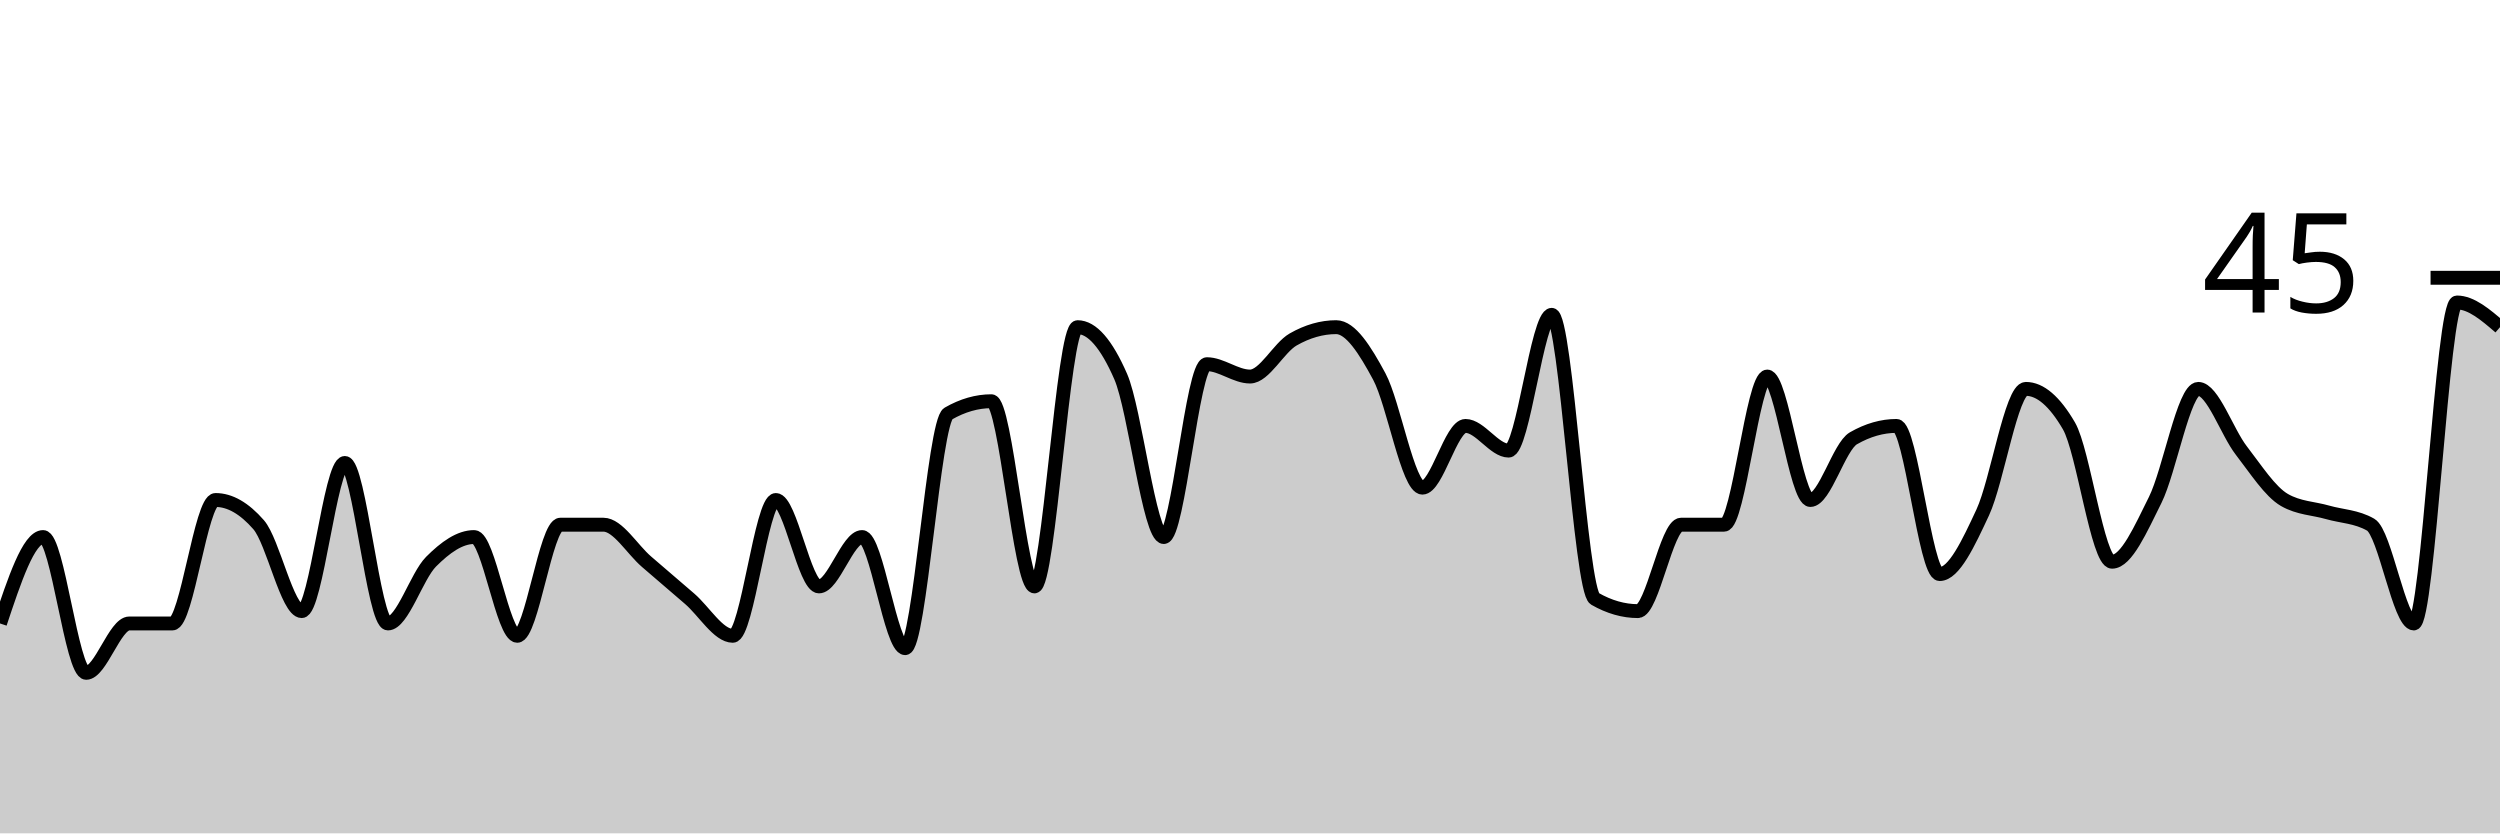
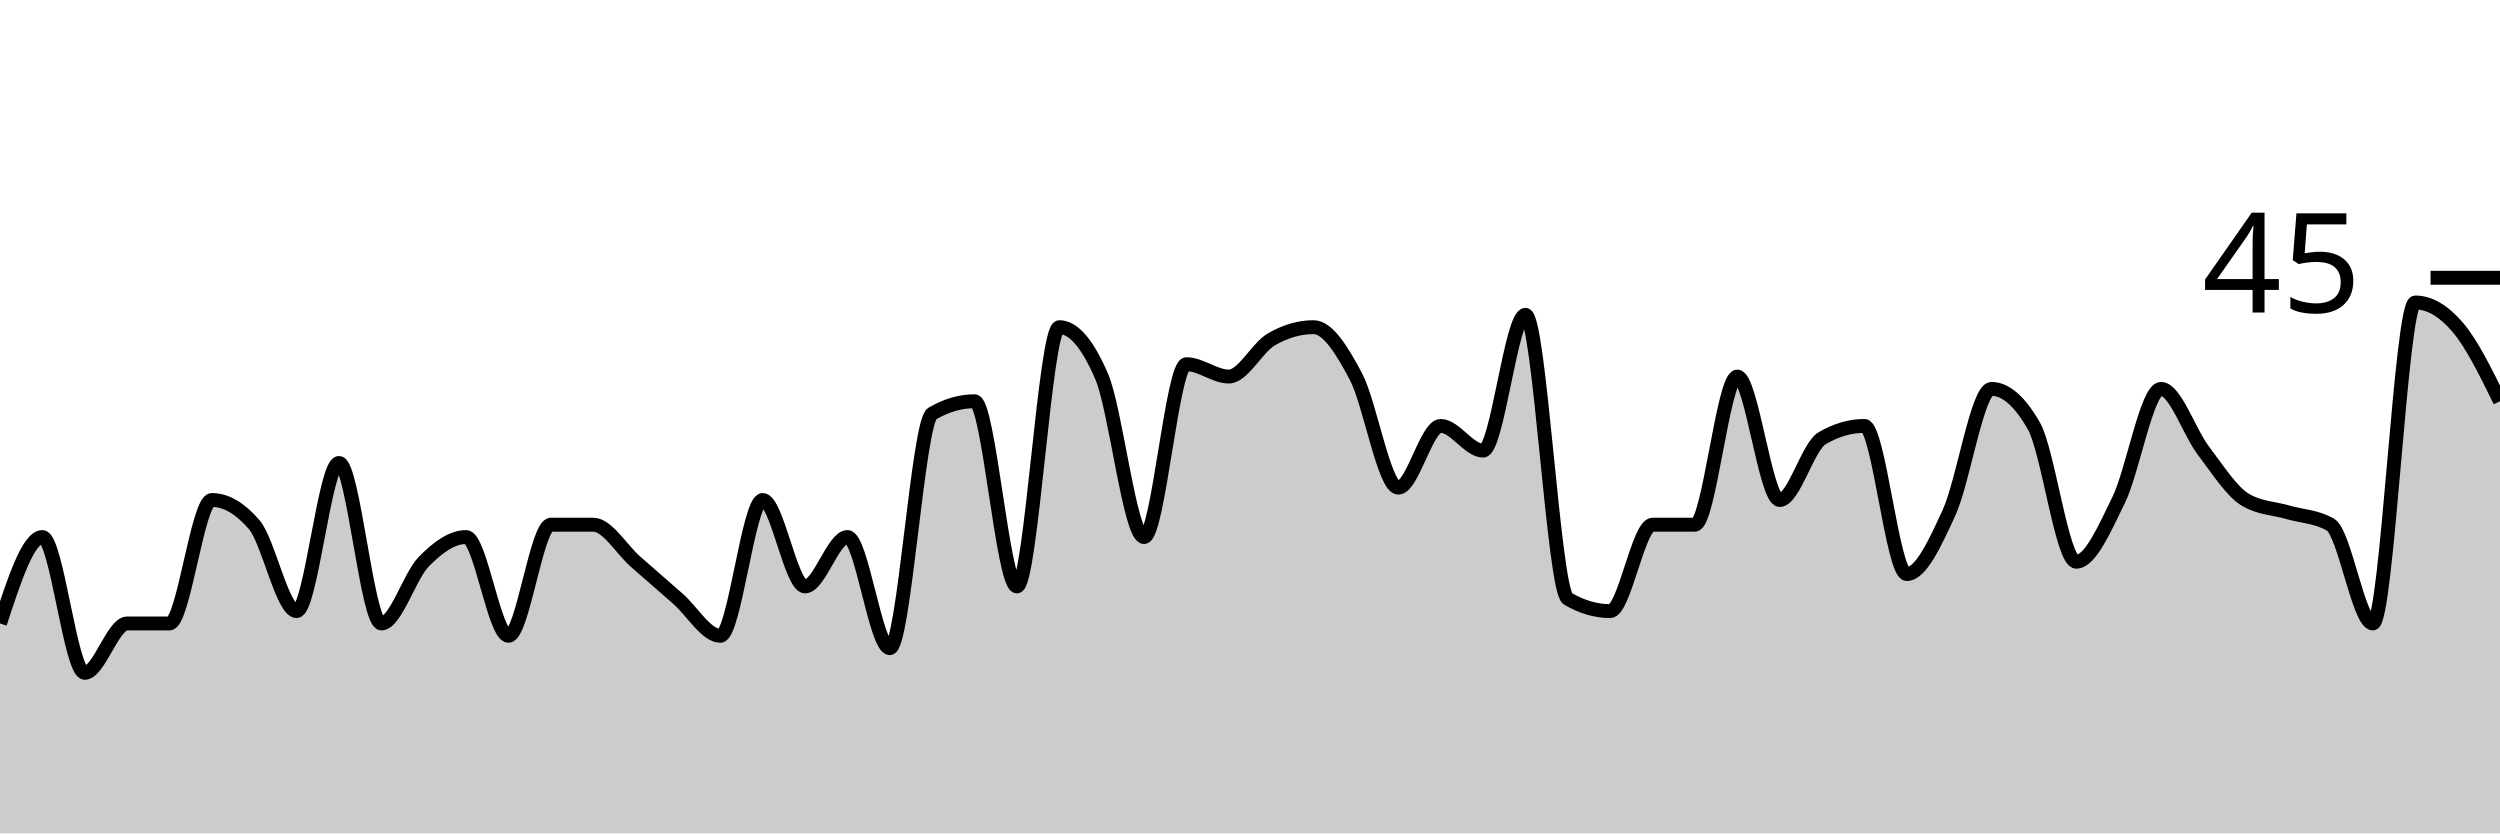
<svg xmlns="http://www.w3.org/2000/svg" viewBox="0 0 180 60">
  <g transform="translate(0,20)">
-     <path class="area" fill="rgba(0, 0, 0, 0.2)" d="M0,24.889C1.034,21.778,2.069,18.667,3.103,18.667C4.138,18.667,5.172,28.444,6.207,28.444C7.241,28.444,8.276,24.889,9.31,24.889C10.345,24.889,11.379,24.889,12.414,24.889C13.448,24.889,14.483,16,15.517,16C16.552,16,17.586,16.593,18.621,17.778C19.655,18.963,20.69,24,21.724,24C22.759,24,23.793,13.333,24.828,13.333C25.862,13.333,26.897,24.889,27.931,24.889C28.966,24.889,30,21.481,31.034,20.444C32.069,19.407,33.103,18.667,34.138,18.667C35.172,18.667,36.207,25.778,37.241,25.778C38.276,25.778,39.31,17.778,40.345,17.778C41.379,17.778,42.414,17.778,43.448,17.778C44.483,17.778,45.517,19.556,46.552,20.444C47.586,21.333,48.621,22.222,49.655,23.111C50.69,24,51.724,25.778,52.759,25.778C53.793,25.778,54.828,16,55.862,16C56.897,16,57.931,22.222,58.966,22.222C60,22.222,61.034,18.667,62.069,18.667C63.103,18.667,64.138,26.667,65.172,26.667C66.207,26.667,67.241,10.37,68.276,9.778C69.31,9.185,70.345,8.889,71.379,8.889C72.414,8.889,73.448,22.222,74.483,22.222C75.517,22.222,76.552,3.556,77.586,3.556C78.621,3.556,79.655,4.741,80.69,7.111C81.724,9.481,82.759,18.667,83.793,18.667C84.828,18.667,85.862,6.222,86.897,6.222C87.931,6.222,88.966,7.111,90,7.111C91.034,7.111,92.069,5.037,93.103,4.444C94.138,3.852,95.172,3.556,96.207,3.556C97.241,3.556,98.276,5.185,99.31,7.111C100.345,9.037,101.379,15.111,102.414,15.111C103.448,15.111,104.483,10.667,105.517,10.667C106.552,10.667,107.586,12.444,108.621,12.444C109.655,12.444,110.69,2.667,111.724,2.667C112.759,2.667,113.793,22.519,114.828,23.111C115.862,23.704,116.897,24,117.931,24C118.966,24,120,17.778,121.034,17.778C122.069,17.778,123.103,17.778,124.138,17.778C125.172,17.778,126.207,7.111,127.241,7.111C128.276,7.111,129.31,16,130.345,16C131.379,16,132.414,12.148,133.448,11.556C134.483,10.963,135.517,10.667,136.552,10.667C137.586,10.667,138.621,21.333,139.655,21.333C140.69,21.333,141.724,19.111,142.759,16.889C143.793,14.667,144.828,8,145.862,8C146.897,8,147.931,8.889,148.966,10.667C150,12.444,151.034,20.444,152.069,20.444C153.103,20.444,154.138,18.074,155.172,16C156.207,13.926,157.241,8,158.276,8C159.31,8,160.345,11.111,161.379,12.444C162.414,13.778,163.448,15.407,164.483,16C165.517,16.593,166.552,16.593,167.586,16.889C168.621,17.185,169.655,17.185,170.69,17.778C171.724,18.37,172.759,24.889,173.793,24.889C174.828,24.889,175.862,1.778,176.897,1.778C177.931,1.778,178.966,2.667,180,3.556L180,40C178.966,40,177.931,40,176.897,40C175.862,40,174.828,40,173.793,40C172.759,40,171.724,40,170.69,40C169.655,40,168.621,40,167.586,40C166.552,40,165.517,40,164.483,40C163.448,40,162.414,40,161.379,40C160.345,40,159.31,40,158.276,40C157.241,40,156.207,40,155.172,40C154.138,40,153.103,40,152.069,40C151.034,40,150,40,148.966,40C147.931,40,146.897,40,145.862,40C144.828,40,143.793,40,142.759,40C141.724,40,140.69,40,139.655,40C138.621,40,137.586,40,136.552,40C135.517,40,134.483,40,133.448,40C132.414,40,131.379,40,130.345,40C129.31,40,128.276,40,127.241,40C126.207,40,125.172,40,124.138,40C123.103,40,122.069,40,121.034,40C120,40,118.966,40,117.931,40C116.897,40,115.862,40,114.828,40C113.793,40,112.759,40,111.724,40C110.69,40,109.655,40,108.621,40C107.586,40,106.552,40,105.517,40C104.483,40,103.448,40,102.414,40C101.379,40,100.345,40,99.31,40C98.276,40,97.241,40,96.207,40C95.172,40,94.138,40,93.103,40C92.069,40,91.034,40,90,40C88.966,40,87.931,40,86.897,40C85.862,40,84.828,40,83.793,40C82.759,40,81.724,40,80.69,40C79.655,40,78.621,40,77.586,40C76.552,40,75.517,40,74.483,40C73.448,40,72.414,40,71.379,40C70.345,40,69.31,40,68.276,40C67.241,40,66.207,40,65.172,40C64.138,40,63.103,40,62.069,40C61.034,40,60,40,58.966,40C57.931,40,56.897,40,55.862,40C54.828,40,53.793,40,52.759,40C51.724,40,50.69,40,49.655,40C48.621,40,47.586,40,46.552,40C45.517,40,44.483,40,43.448,40C42.414,40,41.379,40,40.345,40C39.31,40,38.276,40,37.241,40C36.207,40,35.172,40,34.138,40C33.103,40,32.069,40,31.034,40C30,40,28.966,40,27.931,40C26.897,40,25.862,40,24.828,40C23.793,40,22.759,40,21.724,40C20.69,40,19.655,40,18.621,40C17.586,40,16.552,40,15.517,40C14.483,40,13.448,40,12.414,40C11.379,40,10.345,40,9.31,40C8.276,40,7.241,40,6.207,40C5.172,40,4.138,40,3.103,40C2.069,40,1.034,40,0,40Z" />
-     <path class="line" stroke="black" fill="none" d="M0,24.889C1.034,21.778,2.069,18.667,3.103,18.667C4.138,18.667,5.172,28.444,6.207,28.444C7.241,28.444,8.276,24.889,9.31,24.889C10.345,24.889,11.379,24.889,12.414,24.889C13.448,24.889,14.483,16,15.517,16C16.552,16,17.586,16.593,18.621,17.778C19.655,18.963,20.69,24,21.724,24C22.759,24,23.793,13.333,24.828,13.333C25.862,13.333,26.897,24.889,27.931,24.889C28.966,24.889,30,21.481,31.034,20.444C32.069,19.407,33.103,18.667,34.138,18.667C35.172,18.667,36.207,25.778,37.241,25.778C38.276,25.778,39.31,17.778,40.345,17.778C41.379,17.778,42.414,17.778,43.448,17.778C44.483,17.778,45.517,19.556,46.552,20.444C47.586,21.333,48.621,22.222,49.655,23.111C50.69,24,51.724,25.778,52.759,25.778C53.793,25.778,54.828,16,55.862,16C56.897,16,57.931,22.222,58.966,22.222C60,22.222,61.034,18.667,62.069,18.667C63.103,18.667,64.138,26.667,65.172,26.667C66.207,26.667,67.241,10.37,68.276,9.778C69.31,9.185,70.345,8.889,71.379,8.889C72.414,8.889,73.448,22.222,74.483,22.222C75.517,22.222,76.552,3.556,77.586,3.556C78.621,3.556,79.655,4.741,80.69,7.111C81.724,9.481,82.759,18.667,83.793,18.667C84.828,18.667,85.862,6.222,86.897,6.222C87.931,6.222,88.966,7.111,90,7.111C91.034,7.111,92.069,5.037,93.103,4.444C94.138,3.852,95.172,3.556,96.207,3.556C97.241,3.556,98.276,5.185,99.31,7.111C100.345,9.037,101.379,15.111,102.414,15.111C103.448,15.111,104.483,10.667,105.517,10.667C106.552,10.667,107.586,12.444,108.621,12.444C109.655,12.444,110.69,2.667,111.724,2.667C112.759,2.667,113.793,22.519,114.828,23.111C115.862,23.704,116.897,24,117.931,24C118.966,24,120,17.778,121.034,17.778C122.069,17.778,123.103,17.778,124.138,17.778C125.172,17.778,126.207,7.111,127.241,7.111C128.276,7.111,129.31,16,130.345,16C131.379,16,132.414,12.148,133.448,11.556C134.483,10.963,135.517,10.667,136.552,10.667C137.586,10.667,138.621,21.333,139.655,21.333C140.69,21.333,141.724,19.111,142.759,16.889C143.793,14.667,144.828,8,145.862,8C146.897,8,147.931,8.889,148.966,10.667C150,12.444,151.034,20.444,152.069,20.444C153.103,20.444,154.138,18.074,155.172,16C156.207,13.926,157.241,8,158.276,8C159.31,8,160.345,11.111,161.379,12.444C162.414,13.778,163.448,15.407,164.483,16C165.517,16.593,166.552,16.593,167.586,16.889C168.621,17.185,169.655,17.185,170.69,17.778C171.724,18.37,172.759,24.889,173.793,24.889C174.828,24.889,175.862,1.778,176.897,1.778C177.931,1.778,178.966,2.667,180,3.556" />
+     <path class="area" fill="rgba(0, 0, 0, 0.2)" d="M0,24.889C1.017,21.778,2.034,18.667,3.051,18.667C4.068,18.667,5.085,28.444,6.102,28.444C7.119,28.444,8.136,24.889,9.153,24.889C10.169,24.889,11.186,24.889,12.203,24.889C13.22,24.889,14.237,16,15.254,16C16.271,16,17.288,16.593,18.305,17.778C19.322,18.963,20.339,24,21.356,24C22.373,24,23.39,13.333,24.407,13.333C25.424,13.333,26.441,24.889,27.458,24.889C28.475,24.889,29.492,21.481,30.508,20.444C31.525,19.407,32.542,18.667,33.559,18.667C34.576,18.667,35.593,25.778,36.61,25.778C37.627,25.778,38.644,17.778,39.661,17.778C40.678,17.778,41.695,17.778,42.712,17.778C43.729,17.778,44.746,19.556,45.763,20.444C46.78,21.333,47.797,22.222,48.814,23.111C49.831,24,50.847,25.778,51.864,25.778C52.881,25.778,53.898,16,54.915,16C55.932,16,56.949,22.222,57.966,22.222C58.983,22.222,60,18.667,61.017,18.667C62.034,18.667,63.051,26.667,64.068,26.667C65.085,26.667,66.102,10.37,67.119,9.778C68.136,9.185,69.153,8.889,70.169,8.889C71.186,8.889,72.203,22.222,73.22,22.222C74.237,22.222,75.254,3.556,76.271,3.556C77.288,3.556,78.305,4.741,79.322,7.111C80.339,9.481,81.356,18.667,82.373,18.667C83.39,18.667,84.407,6.222,85.424,6.222C86.441,6.222,87.458,7.111,88.475,7.111C89.492,7.111,90.508,5.037,91.525,4.444C92.542,3.852,93.559,3.556,94.576,3.556C95.593,3.556,96.61,5.185,97.627,7.111C98.644,9.037,99.661,15.111,100.678,15.111C101.695,15.111,102.712,10.667,103.729,10.667C104.746,10.667,105.763,12.444,106.78,12.444C107.797,12.444,108.814,2.667,109.831,2.667C110.847,2.667,111.864,22.519,112.881,23.111C113.898,23.704,114.915,24,115.932,24C116.949,24,117.966,17.778,118.983,17.778C120,17.778,121.017,17.778,122.034,17.778C123.051,17.778,124.068,7.111,125.085,7.111C126.102,7.111,127.119,16,128.136,16C129.153,16,130.169,12.148,131.186,11.556C132.203,10.963,133.22,10.667,134.237,10.667C135.254,10.667,136.271,21.333,137.288,21.333C138.305,21.333,139.322,19.111,140.339,16.889C141.356,14.667,142.373,8,143.39,8C144.407,8,145.424,8.889,146.441,10.667C147.458,12.444,148.475,20.444,149.492,20.444C150.508,20.444,151.525,18.074,152.542,16C153.559,13.926,154.576,8,155.593,8C156.61,8,157.627,11.111,158.644,12.444C159.661,13.778,160.678,15.407,161.695,16C162.712,16.593,163.729,16.593,164.746,16.889C165.763,17.185,166.78,17.185,167.797,17.778C168.814,18.37,169.831,24.889,170.847,24.889C171.864,24.889,172.881,1.778,173.898,1.778C174.915,1.778,175.932,2.37,176.949,3.556C177.966,4.741,178.983,6.815,180,8.889L180,40C178.983,40,177.966,40,176.949,40C175.932,40,174.915,40,173.898,40C172.881,40,171.864,40,170.847,40C169.831,40,168.814,40,167.797,40C166.78,40,165.763,40,164.746,40C163.729,40,162.712,40,161.695,40C160.678,40,159.661,40,158.644,40C157.627,40,156.61,40,155.593,40C154.576,40,153.559,40,152.542,40C151.525,40,150.508,40,149.492,40C148.475,40,147.458,40,146.441,40C145.424,40,144.407,40,143.39,40C142.373,40,141.356,40,140.339,40C139.322,40,138.305,40,137.288,40C136.271,40,135.254,40,134.237,40C133.22,40,132.203,40,131.186,40C130.169,40,129.153,40,128.136,40C127.119,40,126.102,40,125.085,40C124.068,40,123.051,40,122.034,40C121.017,40,120,40,118.983,40C117.966,40,116.949,40,115.932,40C114.915,40,113.898,40,112.881,40C111.864,40,110.847,40,109.831,40C108.814,40,107.797,40,106.78,40C105.763,40,104.746,40,103.729,40C102.712,40,101.695,40,100.678,40C99.661,40,98.644,40,97.627,40C96.61,40,95.593,40,94.576,40C93.559,40,92.542,40,91.525,40C90.508,40,89.492,40,88.475,40C87.458,40,86.441,40,85.424,40C84.407,40,83.39,40,82.373,40C81.356,40,80.339,40,79.322,40C78.305,40,77.288,40,76.271,40C75.254,40,74.237,40,73.22,40C72.203,40,71.186,40,70.169,40C69.153,40,68.136,40,67.119,40C66.102,40,65.085,40,64.068,40C63.051,40,62.034,40,61.017,40C60,40,58.983,40,57.966,40C56.949,40,55.932,40,54.915,40C53.898,40,52.881,40,51.864,40C50.847,40,49.831,40,48.814,40C47.797,40,46.78,40,45.763,40C44.746,40,43.729,40,42.712,40C41.695,40,40.678,40,39.661,40C38.644,40,37.627,40,36.61,40C35.593,40,34.576,40,33.559,40C32.542,40,31.525,40,30.508,40C29.492,40,28.475,40,27.458,40C26.441,40,25.424,40,24.407,40C23.39,40,22.373,40,21.356,40C20.339,40,19.322,40,18.305,40C17.288,40,16.271,40,15.254,40C14.237,40,13.22,40,12.203,40C11.186,40,10.169,40,9.153,40C8.136,40,7.119,40,6.102,40C5.085,40,4.068,40,3.051,40C2.034,40,1.017,40,0,40Z" />
+     <path class="line" stroke="black" fill="none" d="M0,24.889C1.017,21.778,2.034,18.667,3.051,18.667C4.068,18.667,5.085,28.444,6.102,28.444C7.119,28.444,8.136,24.889,9.153,24.889C10.169,24.889,11.186,24.889,12.203,24.889C13.22,24.889,14.237,16,15.254,16C16.271,16,17.288,16.593,18.305,17.778C19.322,18.963,20.339,24,21.356,24C22.373,24,23.39,13.333,24.407,13.333C25.424,13.333,26.441,24.889,27.458,24.889C28.475,24.889,29.492,21.481,30.508,20.444C31.525,19.407,32.542,18.667,33.559,18.667C34.576,18.667,35.593,25.778,36.61,25.778C37.627,25.778,38.644,17.778,39.661,17.778C40.678,17.778,41.695,17.778,42.712,17.778C43.729,17.778,44.746,19.556,45.763,20.444C46.78,21.333,47.797,22.222,48.814,23.111C49.831,24,50.847,25.778,51.864,25.778C52.881,25.778,53.898,16,54.915,16C55.932,16,56.949,22.222,57.966,22.222C58.983,22.222,60,18.667,61.017,18.667C62.034,18.667,63.051,26.667,64.068,26.667C65.085,26.667,66.102,10.37,67.119,9.778C68.136,9.185,69.153,8.889,70.169,8.889C71.186,8.889,72.203,22.222,73.22,22.222C74.237,22.222,75.254,3.556,76.271,3.556C77.288,3.556,78.305,4.741,79.322,7.111C80.339,9.481,81.356,18.667,82.373,18.667C83.39,18.667,84.407,6.222,85.424,6.222C86.441,6.222,87.458,7.111,88.475,7.111C89.492,7.111,90.508,5.037,91.525,4.444C92.542,3.852,93.559,3.556,94.576,3.556C95.593,3.556,96.61,5.185,97.627,7.111C98.644,9.037,99.661,15.111,100.678,15.111C101.695,15.111,102.712,10.667,103.729,10.667C104.746,10.667,105.763,12.444,106.78,12.444C107.797,12.444,108.814,2.667,109.831,2.667C110.847,2.667,111.864,22.519,112.881,23.111C113.898,23.704,114.915,24,115.932,24C116.949,24,117.966,17.778,118.983,17.778C120,17.778,121.017,17.778,122.034,17.778C123.051,17.778,124.068,7.111,125.085,7.111C126.102,7.111,127.119,16,128.136,16C129.153,16,130.169,12.148,131.186,11.556C132.203,10.963,133.22,10.667,134.237,10.667C135.254,10.667,136.271,21.333,137.288,21.333C138.305,21.333,139.322,19.111,140.339,16.889C141.356,14.667,142.373,8,143.39,8C144.407,8,145.424,8.889,146.441,10.667C147.458,12.444,148.475,20.444,149.492,20.444C150.508,20.444,151.525,18.074,152.542,16C153.559,13.926,154.576,8,155.593,8C156.61,8,157.627,11.111,158.644,12.444C159.661,13.778,160.678,15.407,161.695,16C162.712,16.593,163.729,16.593,164.746,16.889C165.763,17.185,166.78,17.185,167.797,17.778C168.814,18.37,169.831,24.889,170.847,24.889C171.864,24.889,172.881,1.778,173.898,1.778C174.915,1.778,175.932,2.37,176.949,3.556C177.966,4.741,178.983,6.815,180,8.889" />
    <path class="axis-ceiling" stroke-width="1" stroke="black" fill="none" d="M175,0L180,0" />
    <text class="axis-ceiling-label" font-family="sans-serif" text-anchor="end" font-size="10px" x="170" y="2.5">45</text>
  </g>
</svg>
